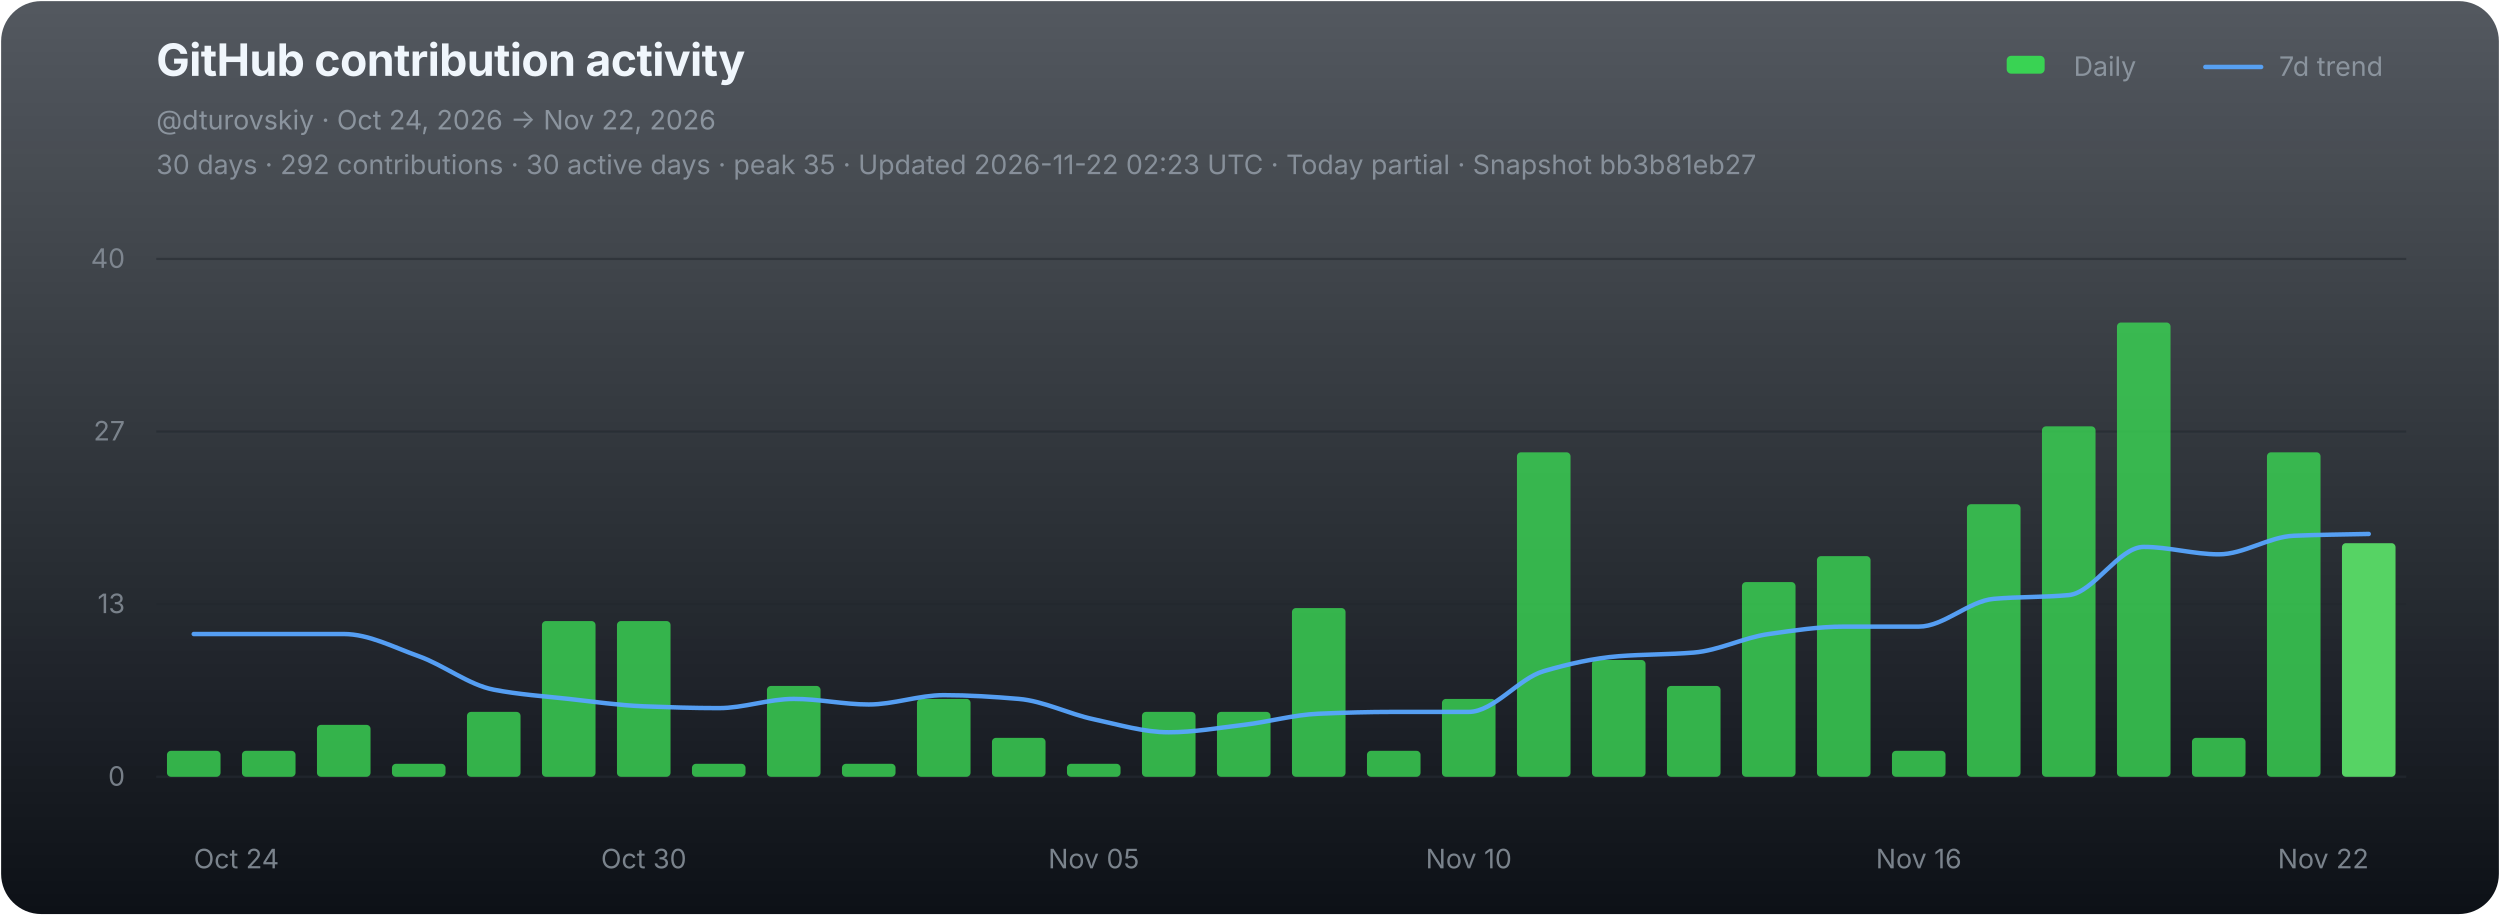
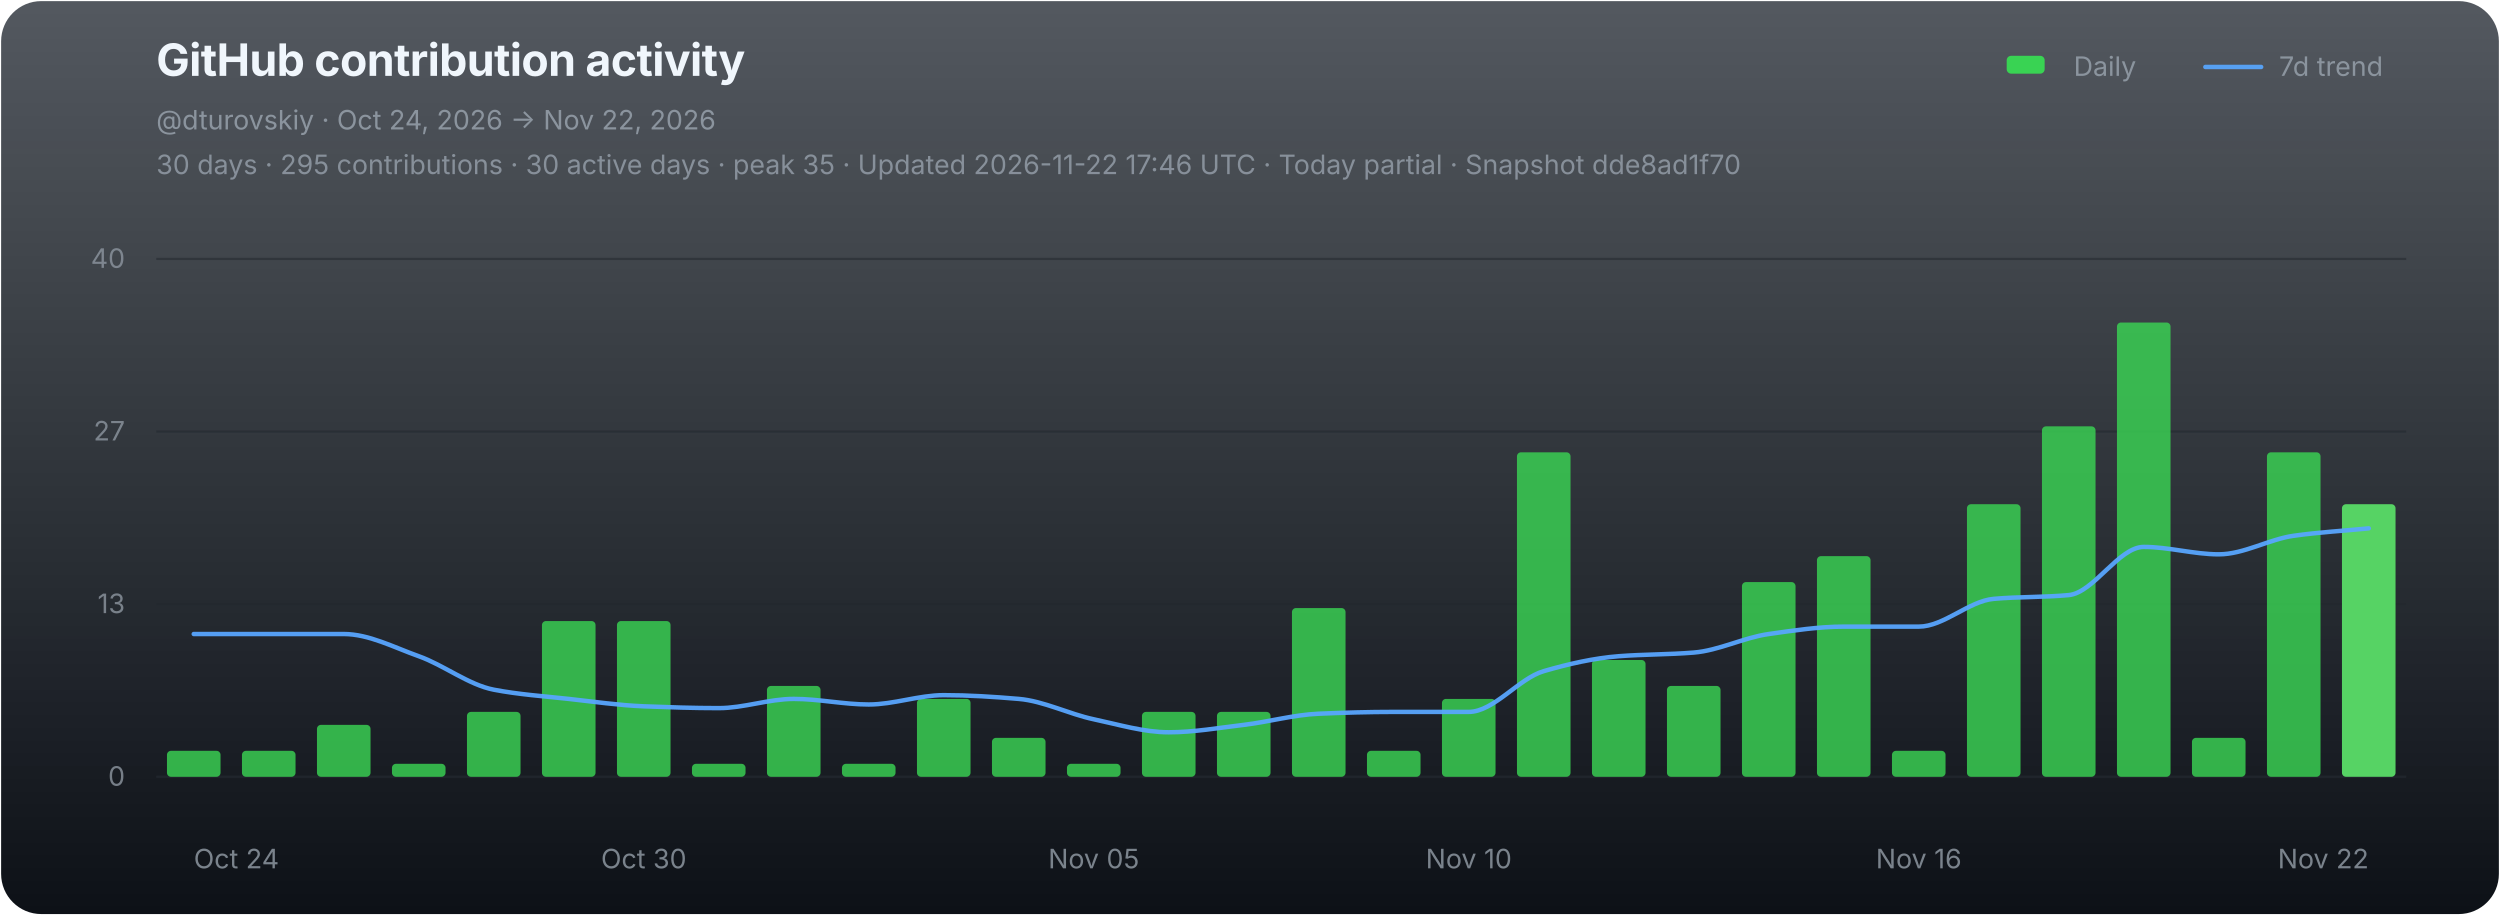
<svg xmlns="http://www.w3.org/2000/svg" width="1120" height="410" viewBox="0 0 1120 410" role="img" aria-labelledby="chart-title chart-desc">
  <defs>
    <linearGradient id="chart-bg" x1="0" y1="0" x2="0" y2="1">
      <stop offset="0" stop-color="#111821" stop-opacity="0.72" />
      <stop offset="1" stop-color="#0d1117" stop-opacity="1" />
    </linearGradient>
  </defs>
  <rect x="0.5" y="0.5" width="1119" height="409" rx="18" fill="url(#chart-bg)" stroke="none" />
  <g font-family="-apple-system,BlinkMacSystemFont,'Segoe UI',sans-serif">
    <text x="70" y="34" fill="#f0f6fc" font-size="20" font-weight="700" letter-spacing="-0.25">GitHub contribution activity</text>
    <text x="70" y="58" fill="#8b949e" font-size="12">@dturovskiy · Oct 24, 2026 → Nov 22, 2026</text>
-     <text x="70" y="78" fill="#8b949e" font-size="12" opacity="0.94">30 days · 292 contributions · 30 active days · peak 35 · Updated 2026-11-22 02:23 UTC · Today partial · Snapshot bb3b81eb27</text>
+     <text x="70" y="78" fill="#8b949e" font-size="12" opacity="0.94">30 days · 295 contributions · 30 active days · peak 35 · Updated 2026-11-22 17:46 UTC · Today partial · Snapshot dde8ad1f70</text>
    <g transform="translate(896,30)" font-size="12" fill="#8b949e">
      <rect x="3" y="-5" width="17" height="8" rx="2" fill="#39d353" />
      <text x="33" y="4">Daily</text>
      <line x1="92" y1="0" x2="117" y2="0" stroke="#58a6ff" stroke-width="2" stroke-linecap="round" opacity="0.92" />
      <text x="125" y="4">7d trend</text>
    </g>
    <line x1="70" y1="116.00" x2="1078" y2="116.00" stroke="#21262d" stroke-width="1" opacity="0.52" />
    <text x="56" y="120.00" fill="#8b949e" font-size="12" text-anchor="end" opacity="0.82">40</text>
    <line x1="70" y1="193.33" x2="1078" y2="193.33" stroke="#21262d" stroke-width="1" opacity="0.52" />
    <text x="56" y="197.33" fill="#8b949e" font-size="12" text-anchor="end" opacity="0.82">27</text>
    <line x1="70" y1="270.67" x2="1078" y2="270.67" stroke="#21262d" stroke-width="1" opacity="0.52" />
    <text x="56" y="274.67" fill="#8b949e" font-size="12" text-anchor="end" opacity="0.82">13</text>
    <line x1="70" y1="348.00" x2="1078" y2="348.00" stroke="#21262d" stroke-width="1" opacity="0.9" />
    <text x="56" y="352.00" fill="#8b949e" font-size="12" text-anchor="end" opacity="0.82">0</text>
    <g data-chart-series="daily-bars">
      <rect data-series="daily" x="74.8" y="336.37" width="24" height="11.63" rx="1.8" fill="#39d353" opacity="0.82" />
      <rect data-series="daily" x="108.4" y="336.37" width="24" height="11.63" rx="1.8" fill="#39d353" opacity="0.82" />
      <rect data-series="daily" x="142" y="324.74" width="24" height="23.26" rx="1.8" fill="#39d353" opacity="0.82" />
      <rect data-series="daily" x="175.6" y="342.19" width="24" height="5.81" rx="1.8" fill="#39d353" opacity="0.82" />
      <rect data-series="daily" x="209.2" y="318.93" width="24" height="29.07" rx="1.8" fill="#39d353" opacity="0.82" />
      <rect data-series="daily" x="242.8" y="278.23" width="24" height="69.77" rx="1.8" fill="#39d353" opacity="0.82" />
      <rect data-series="daily" x="276.4" y="278.23" width="24" height="69.77" rx="1.8" fill="#39d353" opacity="0.82" />
      <rect data-series="daily" x="310" y="342.19" width="24" height="5.81" rx="1.8" fill="#39d353" opacity="0.82" />
      <rect data-series="daily" x="343.6" y="307.3" width="24" height="40.7" rx="1.8" fill="#39d353" opacity="0.82" />
      <rect data-series="daily" x="377.2" y="342.19" width="24" height="5.81" rx="1.8" fill="#39d353" opacity="0.82" />
      <rect data-series="daily" x="410.8" y="313.11" width="24" height="34.89" rx="1.8" fill="#39d353" opacity="0.82" />
      <rect data-series="daily" x="444.4" y="330.56" width="24" height="17.44" rx="1.8" fill="#39d353" opacity="0.82" />
      <rect data-series="daily" x="478" y="342.19" width="24" height="5.81" rx="1.8" fill="#39d353" opacity="0.82" />
      <rect data-series="daily" x="511.6" y="318.93" width="24" height="29.07" rx="1.8" fill="#39d353" opacity="0.82" />
      <rect data-series="daily" x="545.2" y="318.93" width="24" height="29.07" rx="1.8" fill="#39d353" opacity="0.82" />
      <rect data-series="daily" x="578.8" y="272.41" width="24" height="75.59" rx="1.8" fill="#39d353" opacity="0.82" />
      <rect data-series="daily" x="612.4" y="336.37" width="24" height="11.63" rx="1.8" fill="#39d353" opacity="0.82" />
      <rect data-series="daily" x="646" y="313.11" width="24" height="34.89" rx="1.8" fill="#39d353" opacity="0.82" />
      <rect data-series="daily" x="679.6" y="202.64" width="24" height="145.36" rx="1.8" fill="#39d353" opacity="0.82" />
      <rect data-series="daily" x="713.2" y="295.67" width="24" height="52.33" rx="1.8" fill="#39d353" opacity="0.82" />
      <rect data-series="daily" x="746.8" y="307.3" width="24" height="40.7" rx="1.8" fill="#39d353" opacity="0.82" />
      <rect data-series="daily" x="780.4" y="260.78" width="24" height="87.22" rx="1.8" fill="#39d353" opacity="0.82" />
      <rect data-series="daily" x="814" y="249.15" width="24" height="98.85" rx="1.8" fill="#39d353" opacity="0.82" />
      <rect data-series="daily" x="847.6" y="336.37" width="24" height="11.63" rx="1.8" fill="#39d353" opacity="0.82" />
      <rect data-series="daily" x="881.2" y="225.89" width="24" height="122.11" rx="1.8" fill="#39d353" opacity="0.82" />
      <rect data-series="daily" x="914.8" y="191.01" width="24" height="156.99" rx="1.8" fill="#39d353" opacity="0.82" />
      <rect data-series="daily" x="948.4" y="144.49" width="24" height="203.51" rx="1.8" fill="#39d353" opacity="0.82" />
      <rect data-series="daily" x="982" y="330.56" width="24" height="17.44" rx="1.8" fill="#39d353" opacity="0.82" />
      <rect data-series="daily" x="1015.6" y="202.64" width="24" height="145.36" rx="1.8" fill="#39d353" opacity="0.82" />
-       <rect data-series="daily" x="1049.2" y="243.34" width="24" height="104.66" rx="1.8" fill="#56d364" opacity="1" />
+       <rect data-series="daily" x="1049.2" y="225.89" width="24" height="122.11" rx="1.8" fill="#56d364" opacity="1" />
    </g>
-     <path data-series="trend" d="M 86.80 284.04 C 98.00 284.04, 109.20 284.04, 120.40 284.04 C 131.60 284.04, 142.80 284.04, 154.00 284.04 C 165.20 284.04, 176.40 290.00, 187.60 293.98 C 198.80 297.97, 210.00 306.83, 221.20 308.98 C 232.40 311.14, 243.60 311.89, 254.80 313.11 C 266.00 314.34, 277.20 315.99, 288.40 316.43 C 299.60 316.86, 310.80 317.24, 322.00 317.24 C 333.20 317.24, 344.40 313.11, 355.60 313.11 C 366.80 313.11, 378.00 315.61, 389.20 315.61 C 400.40 315.61, 411.60 311.43, 422.80 311.43 C 434.00 311.43, 445.20 312.16, 456.40 313.11 C 467.60 314.06, 478.80 319.87, 490.00 322.24 C 501.20 324.61, 512.40 328.06, 523.60 328.06 C 534.80 328.06, 546.00 326.07, 557.20 324.74 C 568.40 323.41, 579.60 320.21, 590.80 319.74 C 602.00 319.27, 613.20 318.93, 624.40 318.93 C 635.60 318.93, 646.80 318.93, 658.00 318.93 C 669.20 318.93, 680.40 303.93, 691.60 300.67 C 702.80 297.41, 714.00 294.86, 725.20 293.98 C 736.40 293.11, 747.60 293.26, 758.80 292.35 C 770.00 291.45, 781.20 285.62, 792.40 284.04 C 803.60 282.46, 814.80 280.73, 826.00 280.73 C 837.20 280.73, 848.40 280.73, 859.60 280.73 C 870.80 280.73, 882.00 269.27, 893.20 268.28 C 904.40 267.29, 915.60 267.64, 926.80 266.60 C 938.00 265.55, 949.20 245.02, 960.40 245.02 C 971.60 245.02, 982.80 248.34, 994.00 248.34 C 1005.20 248.34, 1016.40 240.52, 1027.60 240.02 C 1038.80 239.53, 1050.00 239.48, 1061.20 239.21" fill="none" stroke="#58a6ff" stroke-width="2" stroke-linejoin="round" stroke-linecap="round" opacity="0.94" vector-effect="non-scaling-stroke" />
+     <path data-series="trend" d="M 86.80 284.04 C 98.00 284.04, 109.20 284.04, 120.40 284.04 C 131.60 284.04, 142.80 284.04, 154.00 284.04 C 165.20 284.04, 176.40 290.00, 187.60 293.98 C 198.80 297.97, 210.00 306.83, 221.20 308.98 C 232.40 311.14, 243.60 311.89, 254.80 313.11 C 266.00 314.34, 277.20 315.99, 288.40 316.43 C 299.60 316.86, 310.80 317.24, 322.00 317.24 C 333.20 317.24, 344.40 313.11, 355.60 313.11 C 366.80 313.11, 378.00 315.61, 389.20 315.61 C 400.40 315.61, 411.60 311.43, 422.80 311.43 C 434.00 311.43, 445.20 312.16, 456.40 313.11 C 467.60 314.06, 478.80 319.87, 490.00 322.24 C 501.20 324.61, 512.40 328.06, 523.60 328.06 C 534.80 328.06, 546.00 326.07, 557.20 324.74 C 568.40 323.41, 579.60 320.21, 590.80 319.74 C 602.00 319.27, 613.20 318.93, 624.40 318.93 C 635.60 318.93, 646.80 318.93, 658.00 318.93 C 669.20 318.93, 680.40 303.93, 691.60 300.67 C 702.80 297.41, 714.00 294.86, 725.20 293.98 C 736.40 293.11, 747.60 293.26, 758.80 292.35 C 770.00 291.45, 781.20 285.62, 792.40 284.04 C 803.60 282.46, 814.80 280.73, 826.00 280.73 C 837.20 280.73, 848.40 280.73, 859.60 280.73 C 870.80 280.73, 882.00 269.27, 893.20 268.28 C 904.40 267.29, 915.60 267.64, 926.80 266.60 C 938.00 265.55, 949.20 245.02, 960.40 245.02 C 971.60 245.02, 982.80 248.34, 994.00 248.34 C 1005.20 248.34, 1016.40 241.60, 1027.60 240.02 C 1038.80 238.44, 1050.00 237.81, 1061.20 236.71" fill="none" stroke="#58a6ff" stroke-width="2" stroke-linejoin="round" stroke-linecap="round" opacity="0.94" vector-effect="non-scaling-stroke" />
    <text x="86.80" y="389" fill="#8b949e" font-size="12" text-anchor="start" opacity="0.86">Oct 24</text>
    <text x="288.40" y="389" fill="#8b949e" font-size="12" text-anchor="middle" opacity="0.86">Oct 30</text>
    <text x="490.00" y="389" fill="#8b949e" font-size="12" text-anchor="middle" opacity="0.86">Nov 05</text>
    <text x="658.00" y="389" fill="#8b949e" font-size="12" text-anchor="middle" opacity="0.86">Nov 10</text>
    <text x="859.60" y="389" fill="#8b949e" font-size="12" text-anchor="middle" opacity="0.86">Nov 16</text>
    <text x="1061.20" y="389" fill="#8b949e" font-size="12" text-anchor="end" opacity="0.86">Nov 22</text>
  </g>
</svg>
